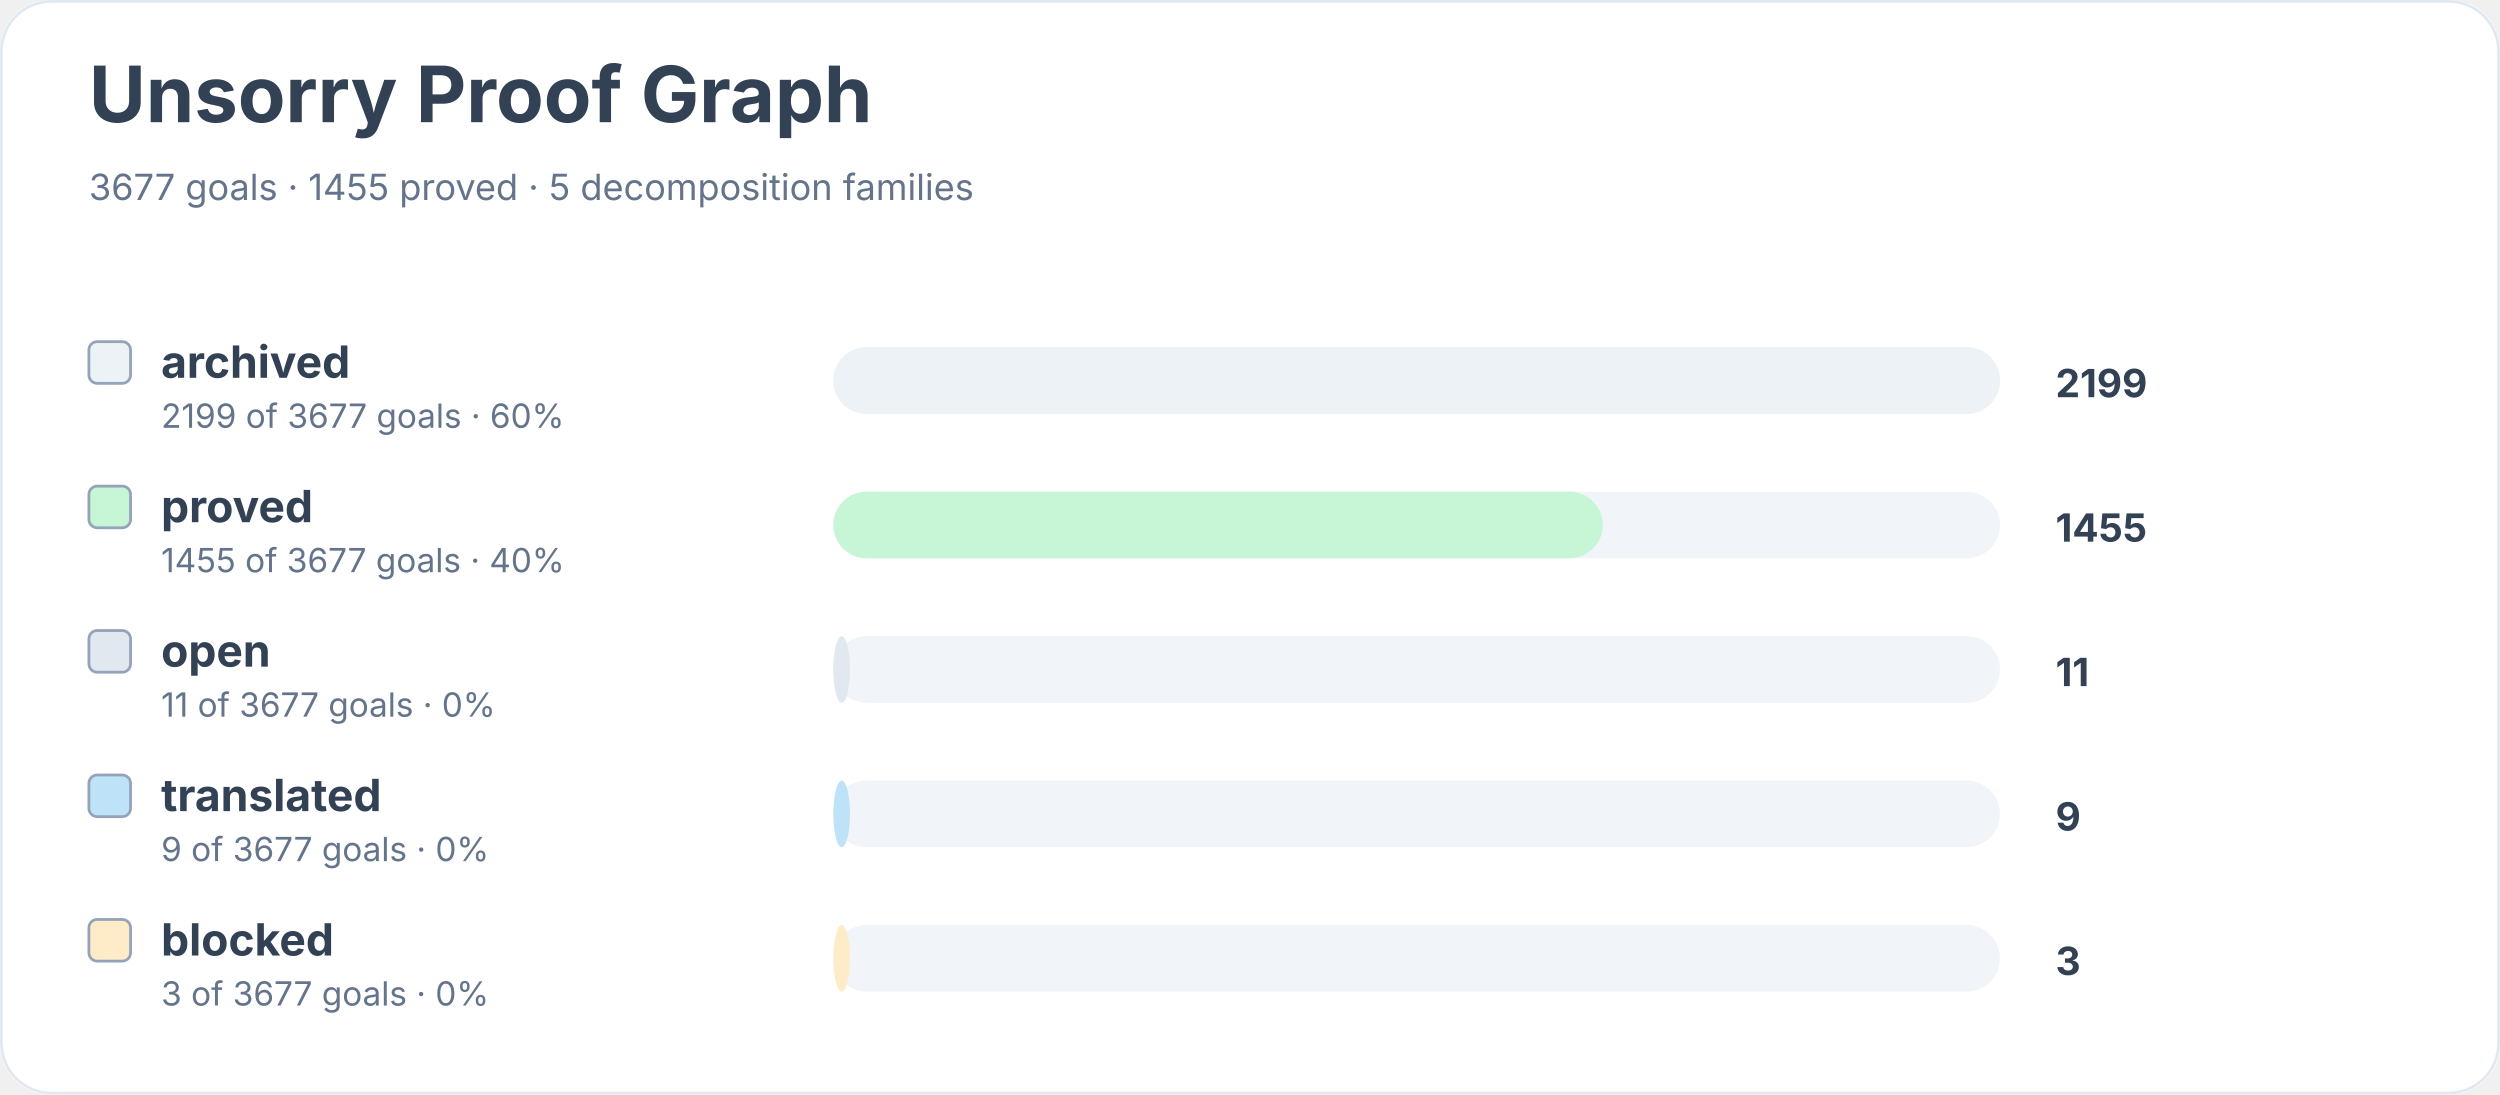
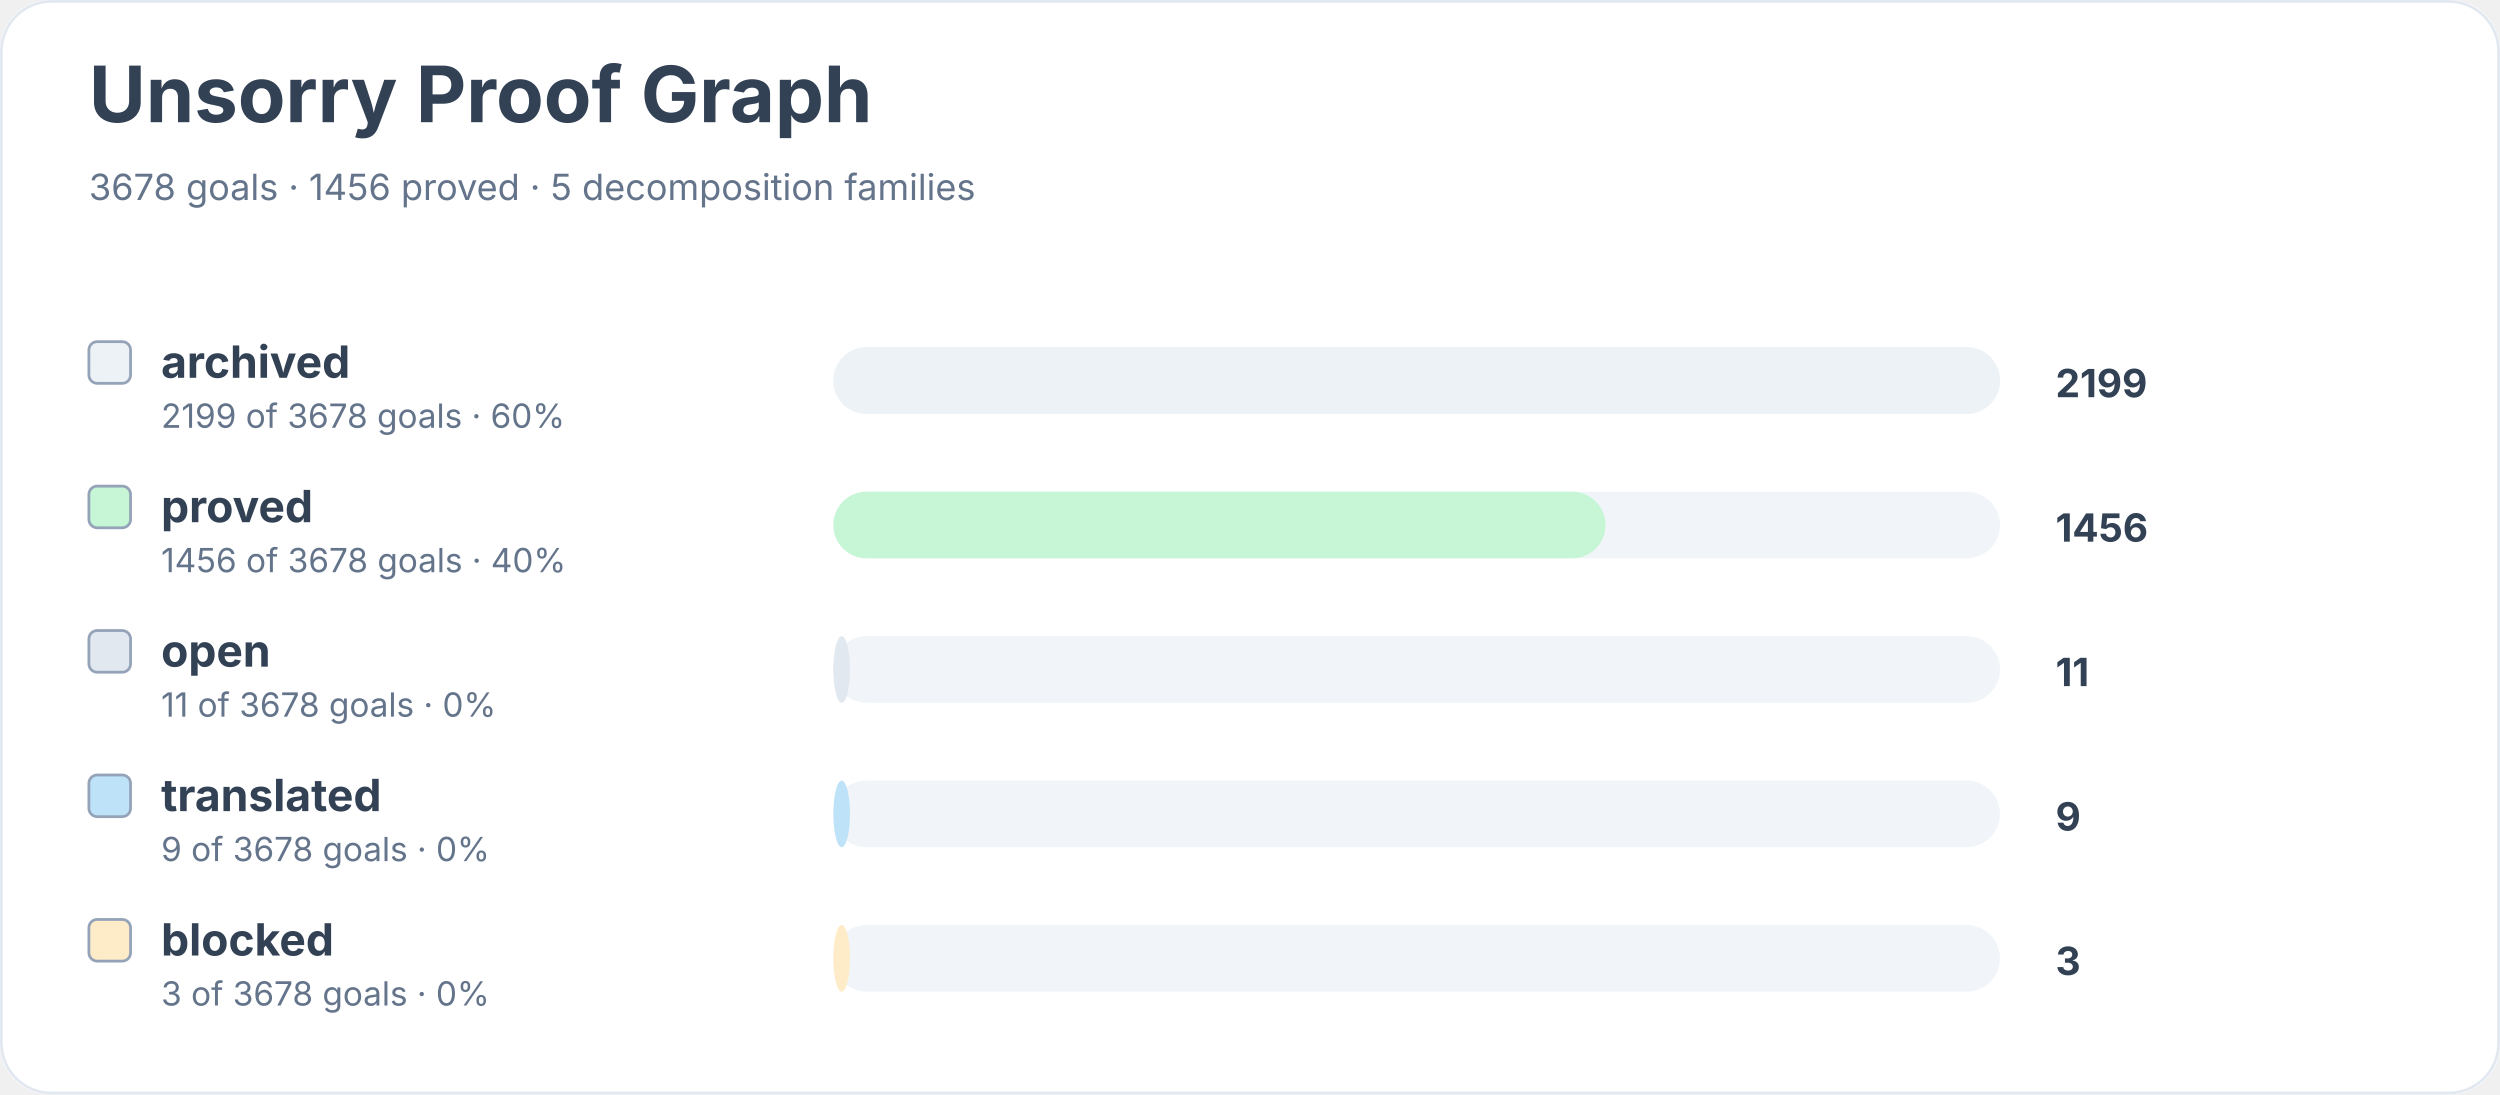
<svg xmlns="http://www.w3.org/2000/svg" width="900" height="394" viewBox="0 0 900 394" role="img" aria-labelledby="title desc">
  <rect width="900" height="100%" rx="18" fill="#ffffff" />
  <rect x="0.5" y="0.5" width="899" height="393" rx="18" fill="none" stroke="#e2e8f0" />
  <text x="32" y="44" font-family="Inter, system-ui, sans-serif" font-size="28" font-weight="700" fill="#334155">Unsorry Proof Graph</text>
-   <text x="32" y="72" font-family="Inter, system-ui, sans-serif" font-size="13" fill="#64748b">3677 goals · 1455 proved · 5 decomposition families</text>
+   <text x="32" y="72" font-family="Inter, system-ui, sans-serif" font-size="13" fill="#64748b">3678 goals · 1456 proved · 5 decomposition families</text>
  <rect x="32" y="123" width="15" height="15" rx="3" fill="#edf2f7" stroke="#94a3b8" />
  <text x="58" y="136" font-family="Inter, system-ui, sans-serif" font-size="16" font-weight="650" fill="#334155">archived</text>
-   <text x="58" y="154" font-family="Inter, system-ui, sans-serif" font-size="12" fill="#64748b">2199 of 3677 goals · 60%</text>
+   <text x="58" y="154" font-family="Inter, system-ui, sans-serif" font-size="12" fill="#64748b">2199 of 3678 goals · 60%</text>
  <rect x="300" y="125" width="420" height="24" rx="12" fill="#f1f5f9" />
  <rect x="300" y="125" width="420" height="24" rx="12" fill="#edf2f7" />
  <text x="740" y="143" font-family="Inter, system-ui, sans-serif" font-size="14" font-weight="700" fill="#334155">2199</text>
  <rect x="32" y="175" width="15" height="15" rx="3" fill="#c6f6d5" stroke="#94a3b8" />
  <text x="58" y="188" font-family="Inter, system-ui, sans-serif" font-size="16" font-weight="650" fill="#334155">proved</text>
-   <text x="58" y="206" font-family="Inter, system-ui, sans-serif" font-size="12" fill="#64748b">1455 of 3677 goals · 40%</text>
+   <text x="58" y="206" font-family="Inter, system-ui, sans-serif" font-size="12" fill="#64748b">1456 of 3678 goals · 40%</text>
  <rect x="300" y="177" width="420" height="24" rx="12" fill="#f1f5f9" />
-   <rect x="300" y="177" width="277" height="24" rx="12" fill="#c6f6d5" />
-   <text x="740" y="195" font-family="Inter, system-ui, sans-serif" font-size="14" font-weight="700" fill="#334155">1455</text>
+   <rect x="300" y="177" width="278" height="24" rx="12" fill="#c6f6d5" />
+   <text x="740" y="195" font-family="Inter, system-ui, sans-serif" font-size="14" font-weight="700" fill="#334155">1456</text>
  <rect x="32" y="227" width="15" height="15" rx="3" fill="#e2e8f0" stroke="#94a3b8" />
  <text x="58" y="240" font-family="Inter, system-ui, sans-serif" font-size="16" font-weight="650" fill="#334155">open</text>
-   <text x="58" y="258" font-family="Inter, system-ui, sans-serif" font-size="12" fill="#64748b">11 of 3677 goals · 0%</text>
+   <text x="58" y="258" font-family="Inter, system-ui, sans-serif" font-size="12" fill="#64748b">11 of 3678 goals · 0%</text>
  <rect x="300" y="229" width="420" height="24" rx="12" fill="#f1f5f9" />
  <rect x="300" y="229" width="6" height="24" rx="12" fill="#e2e8f0" />
  <text x="740" y="247" font-family="Inter, system-ui, sans-serif" font-size="14" font-weight="700" fill="#334155">11</text>
  <rect x="32" y="279" width="15" height="15" rx="3" fill="#bee3f8" stroke="#94a3b8" />
  <text x="58" y="292" font-family="Inter, system-ui, sans-serif" font-size="16" font-weight="650" fill="#334155">translated</text>
-   <text x="58" y="310" font-family="Inter, system-ui, sans-serif" font-size="12" fill="#64748b">9 of 3677 goals · 0%</text>
+   <text x="58" y="310" font-family="Inter, system-ui, sans-serif" font-size="12" fill="#64748b">9 of 3678 goals · 0%</text>
  <rect x="300" y="281" width="420" height="24" rx="12" fill="#f1f5f9" />
  <rect x="300" y="281" width="6" height="24" rx="12" fill="#bee3f8" />
  <text x="740" y="299" font-family="Inter, system-ui, sans-serif" font-size="14" font-weight="700" fill="#334155">9</text>
  <rect x="32" y="331" width="15" height="15" rx="3" fill="#feebc8" stroke="#94a3b8" />
  <text x="58" y="344" font-family="Inter, system-ui, sans-serif" font-size="16" font-weight="650" fill="#334155">blocked</text>
-   <text x="58" y="362" font-family="Inter, system-ui, sans-serif" font-size="12" fill="#64748b">3 of 3677 goals · 0%</text>
+   <text x="58" y="362" font-family="Inter, system-ui, sans-serif" font-size="12" fill="#64748b">3 of 3678 goals · 0%</text>
  <rect x="300" y="333" width="420" height="24" rx="12" fill="#f1f5f9" />
  <rect x="300" y="333" width="6" height="24" rx="12" fill="#feebc8" />
  <text x="740" y="351" font-family="Inter, system-ui, sans-serif" font-size="14" font-weight="700" fill="#334155">3</text>
</svg>
